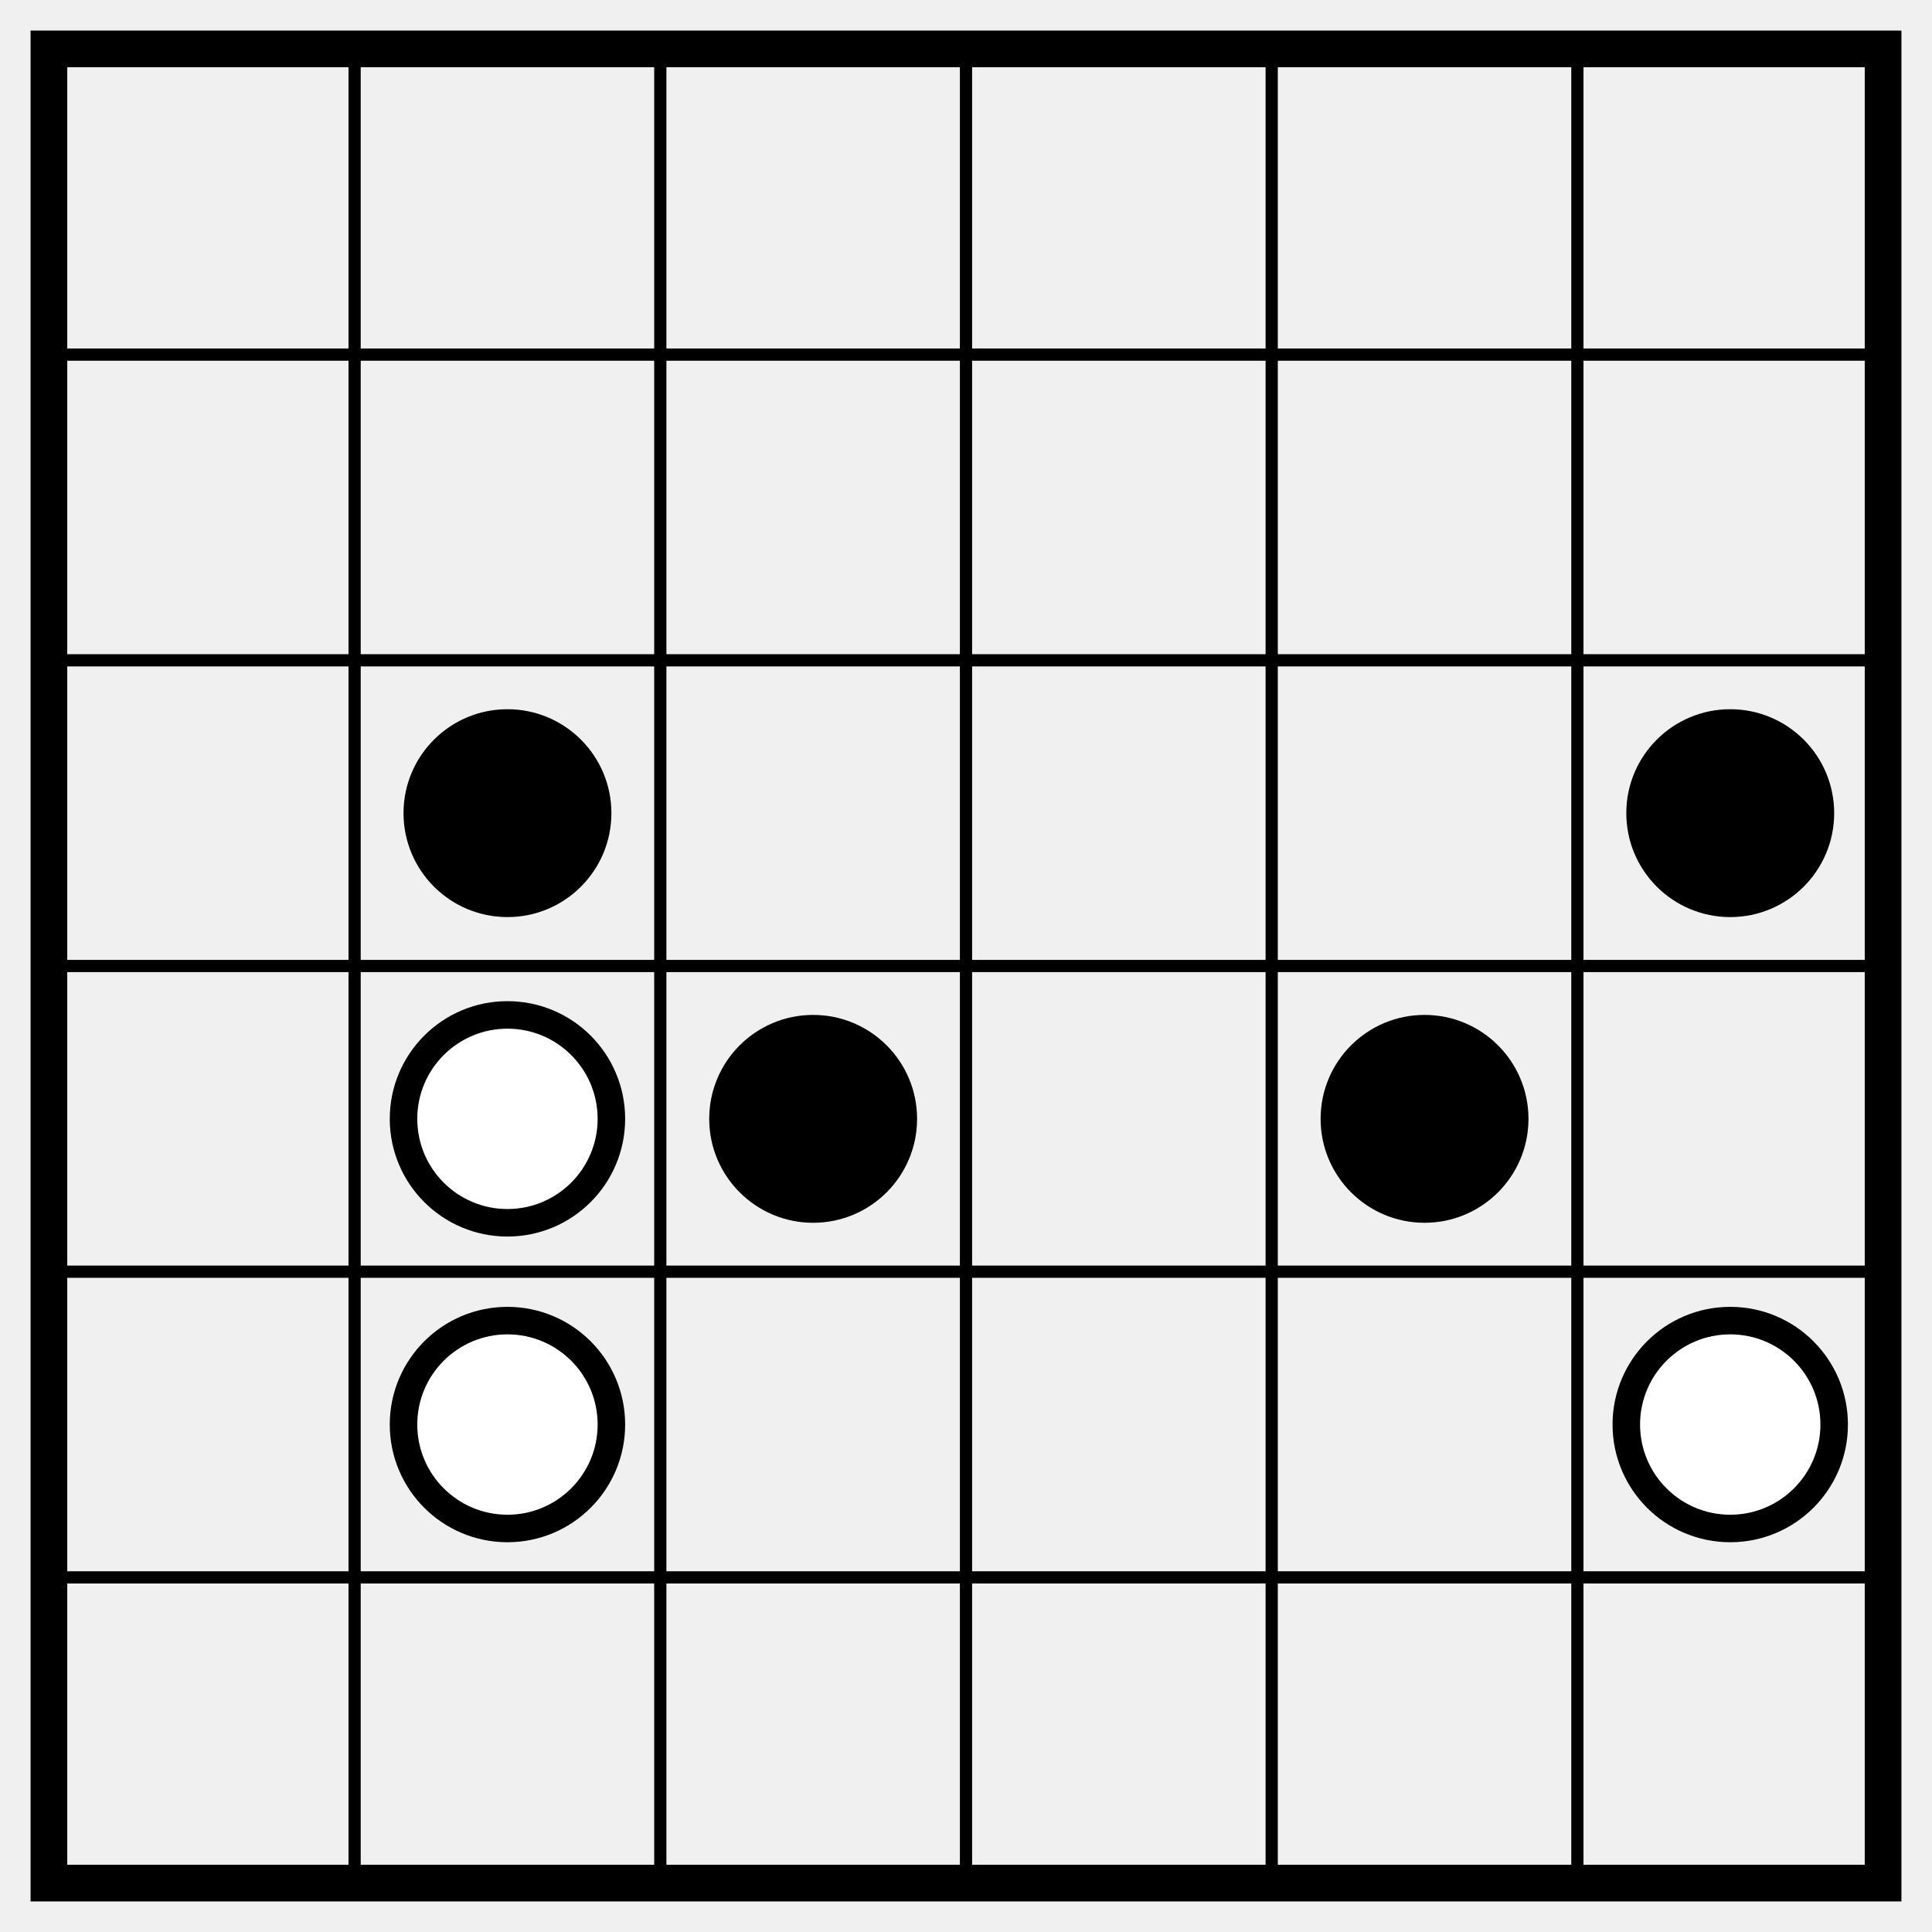
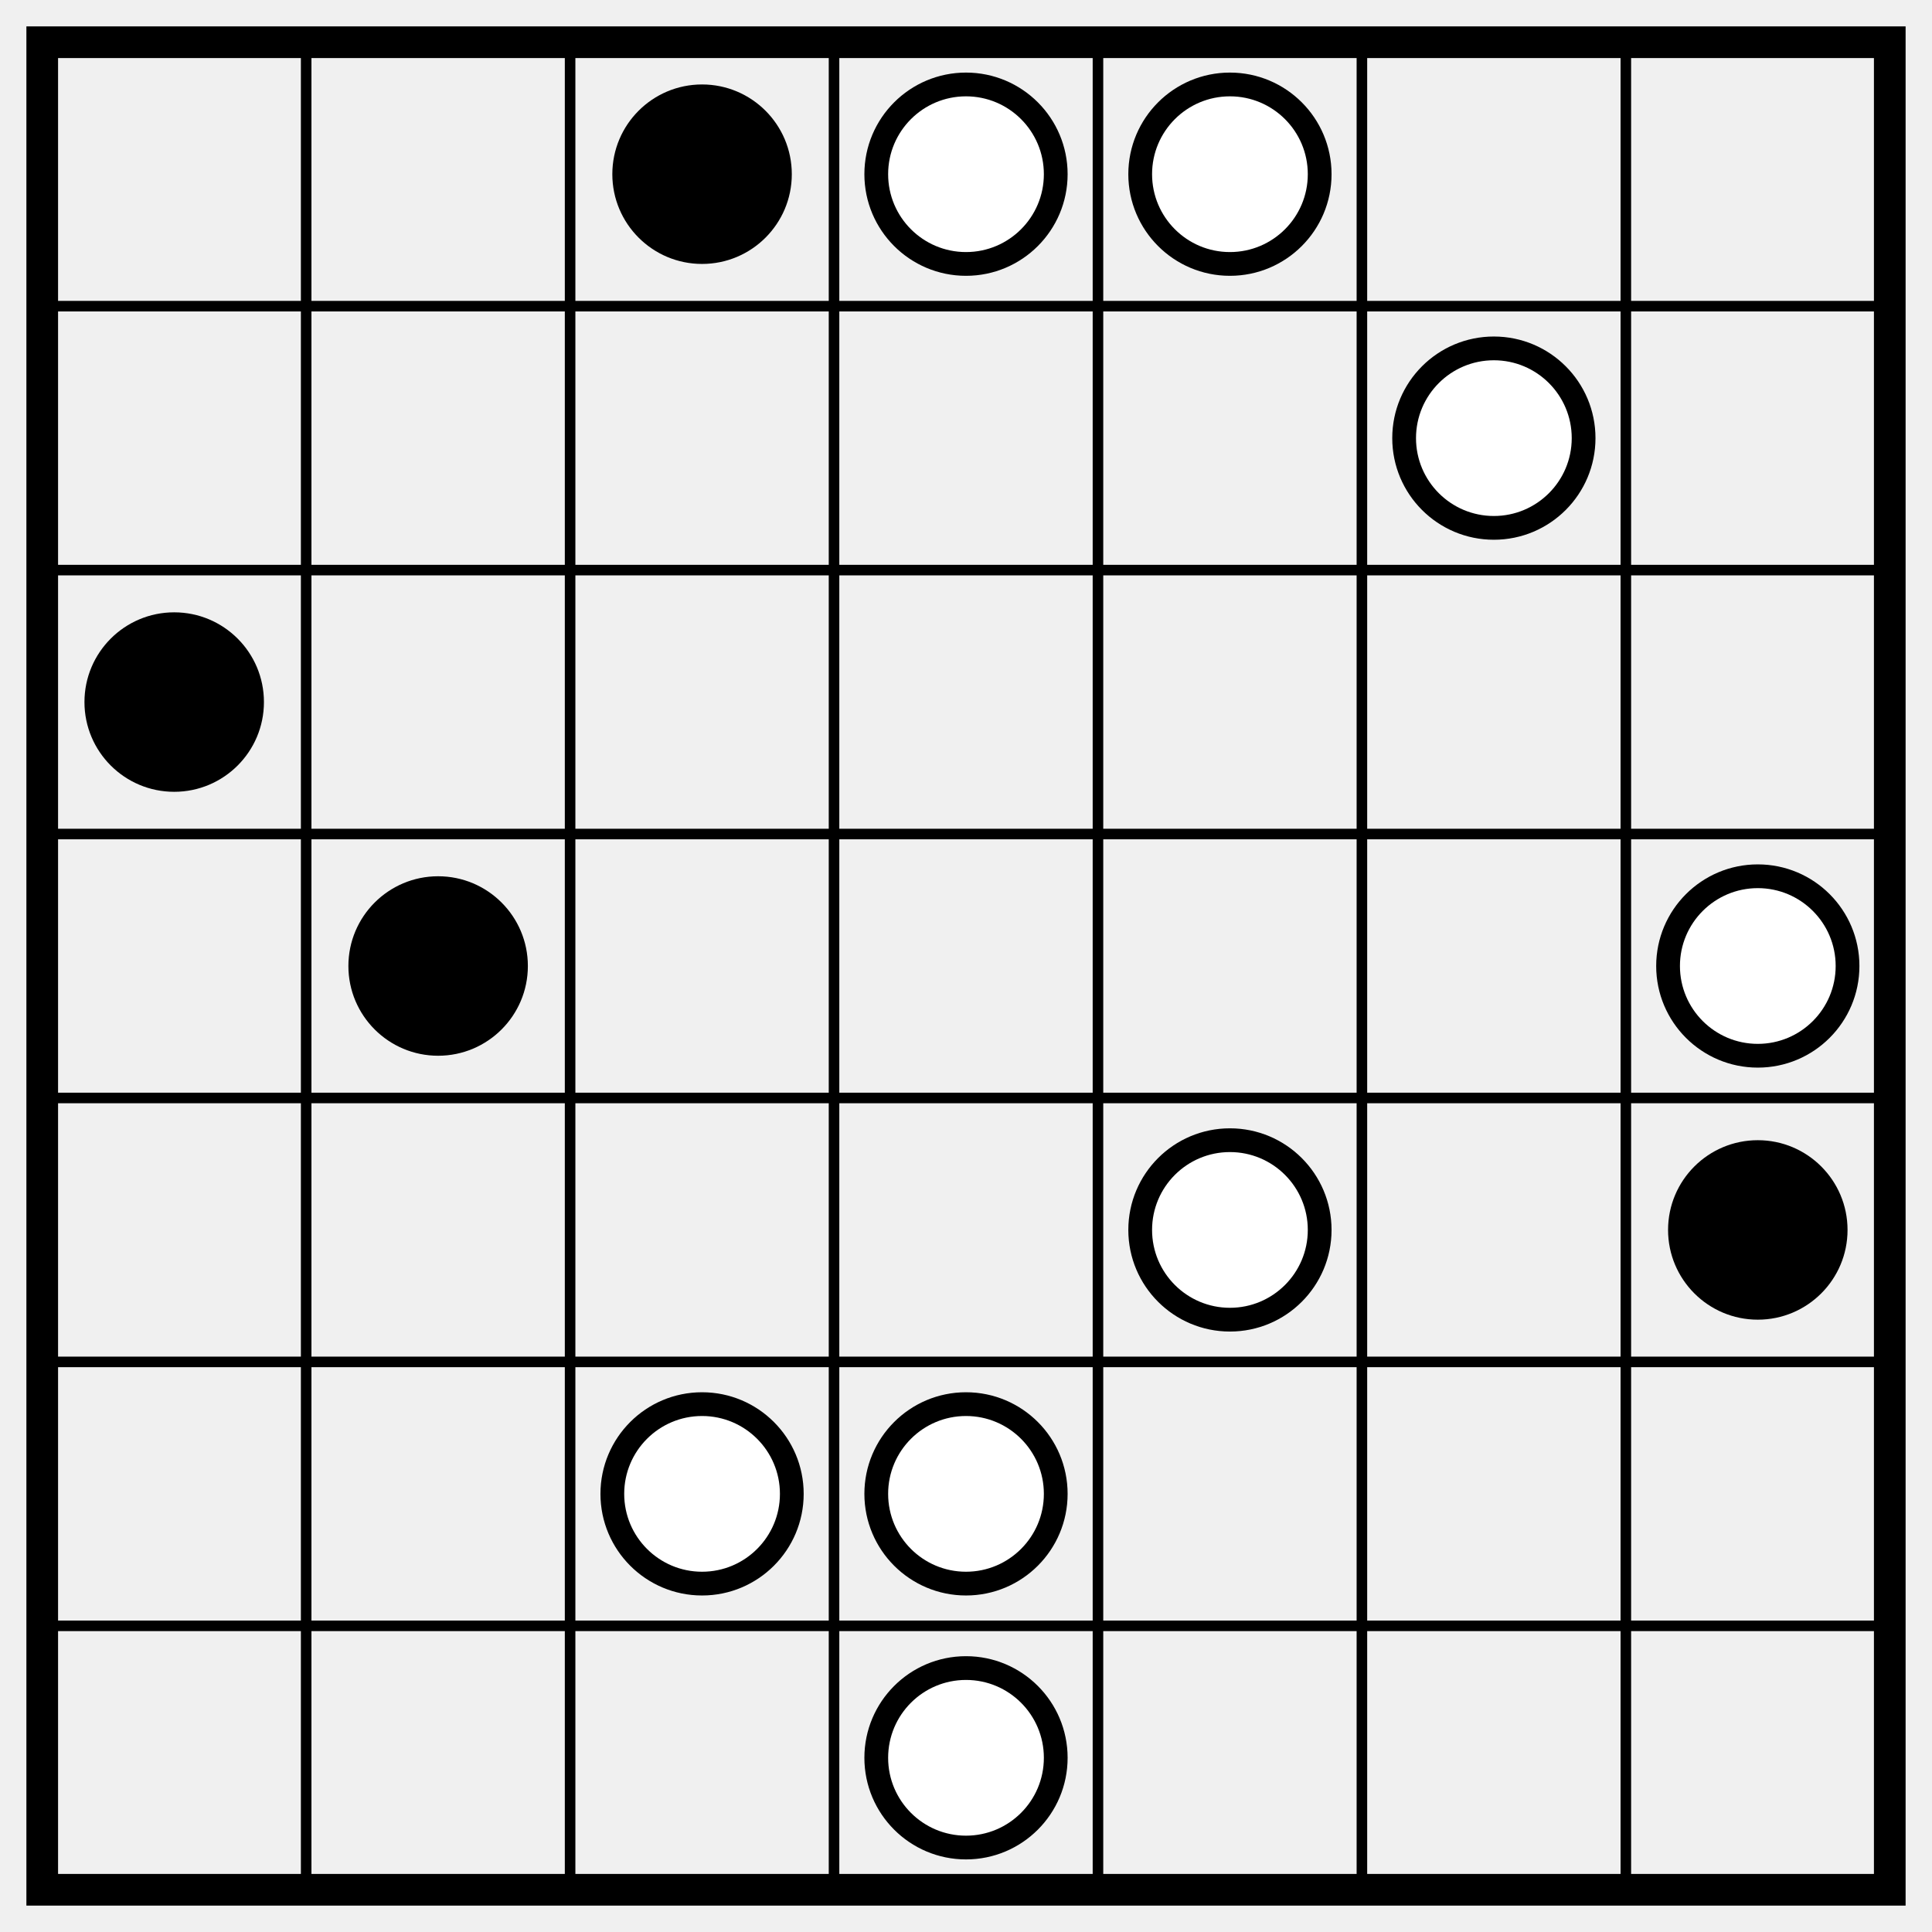
- <svg xmlns="http://www.w3.org/2000/svg" class="p" viewBox="0 0 632 632" preserveAspectRatio="xMidYMid meet" shape-rendering="geometricPrecision">
-   <path d="M16 116H616M16 216H616M16 316H616M16 416H616M16 516H616M116 16V616M216 16V616M316 16V616M416 16V616M516 16V616" fill="none" stroke="#000" stroke-width="4" stroke-linecap="square" />
-   <rect x="16" y="16" width="600" height="600" fill="none" stroke="#000" stroke-width="12" />
+ <svg xmlns="http://www.w3.org/2000/svg" class="p" viewBox="0 0 732 732" preserveAspectRatio="xMidYMid meet" shape-rendering="geometricPrecision">
+   <path d="M16 116H716M16 216H716M16 316H716M16 416H716M16 516H716M16 616H716M116 16V716M216 16V716M316 16V716M416 16V716M516 16V716M616 16V716" fill="none" stroke="#000" stroke-width="4" stroke-linecap="square" />
+   <rect x="16" y="16" width="700" height="700" fill="none" stroke="#000" stroke-width="12" />
+   <circle cx="266" cy="66" r="34" fill="#000" />
+   <g fill="#fff" stroke="#000" stroke-width="9">
+     <circle cx="366" cy="66" r="34" />
+     <circle cx="466" cy="66" r="34" />
+     <circle cx="566" cy="166" r="34" />
+   </g>
  <g fill="#000">
-     <circle cx="166" cy="266" r="34" />
-     <circle cx="566" cy="266" r="34" />
-   </g>
-   <circle cx="166" cy="366" r="34" fill="#fff" stroke="#000" stroke-width="9" />
-   <g fill="#000">
-     <circle cx="266" cy="366" r="34" />
-     <circle cx="466" cy="366" r="34" />
+     <circle cx="66" cy="266" r="34" />
+     <circle cx="166" cy="366" r="34" />
  </g>
  <g fill="#fff" stroke="#000" stroke-width="9">
-     <circle cx="166" cy="466" r="34" />
-     <circle cx="566" cy="466" r="34" />
+     <circle cx="666" cy="366" r="34" />
+     <circle cx="466" cy="466" r="34" />
+   </g>
+   <circle cx="666" cy="466" r="34" fill="#000" />
+   <g fill="#fff" stroke="#000" stroke-width="9">
+     <circle cx="266" cy="566" r="34" />
+     <circle cx="366" cy="566" r="34" />
+     <circle cx="366" cy="666" r="34" />
  </g>
</svg>
